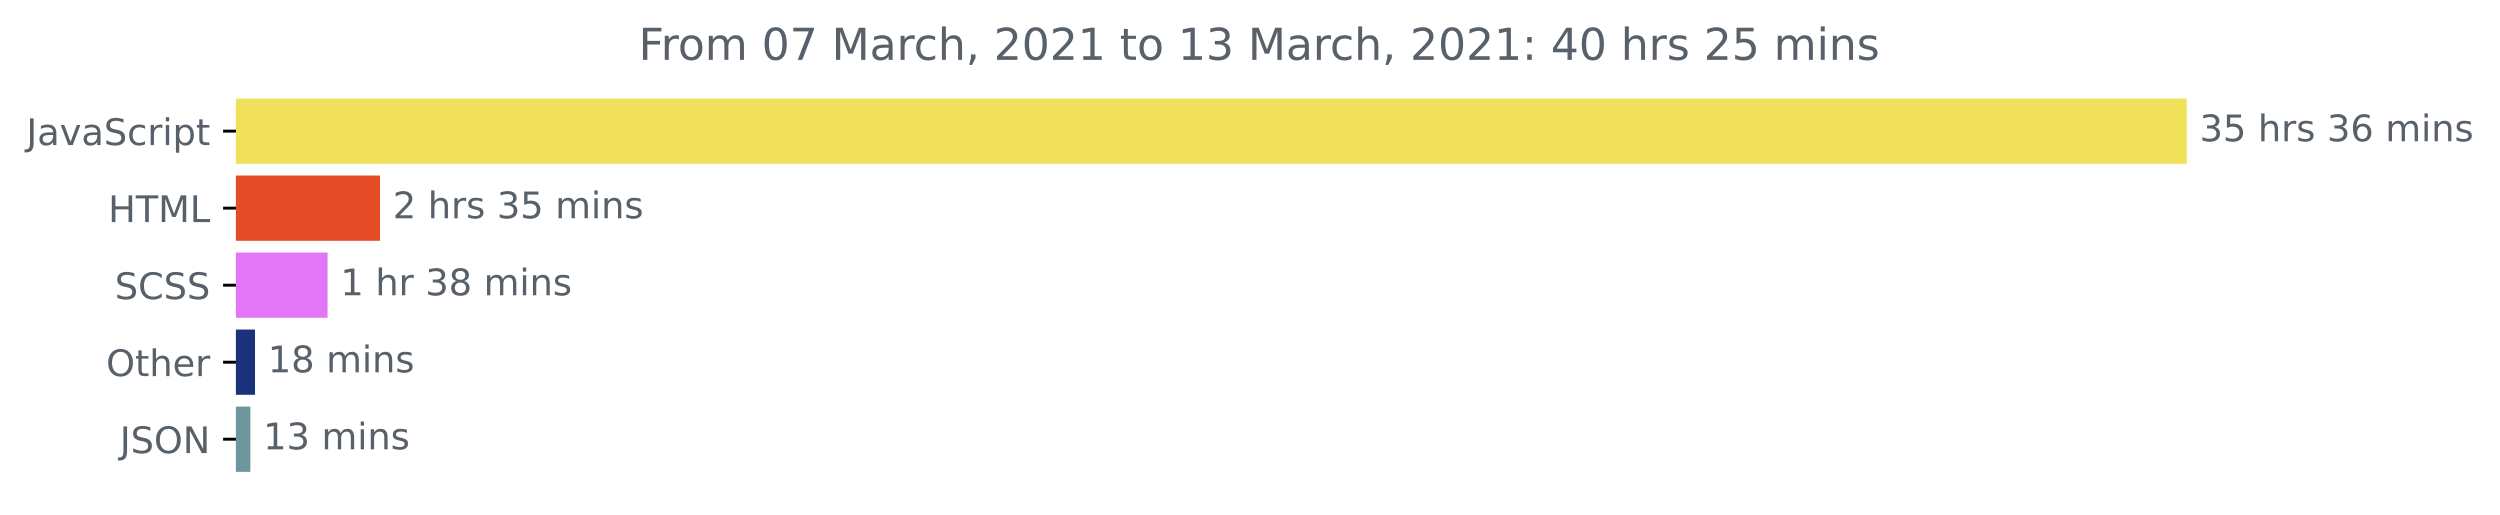
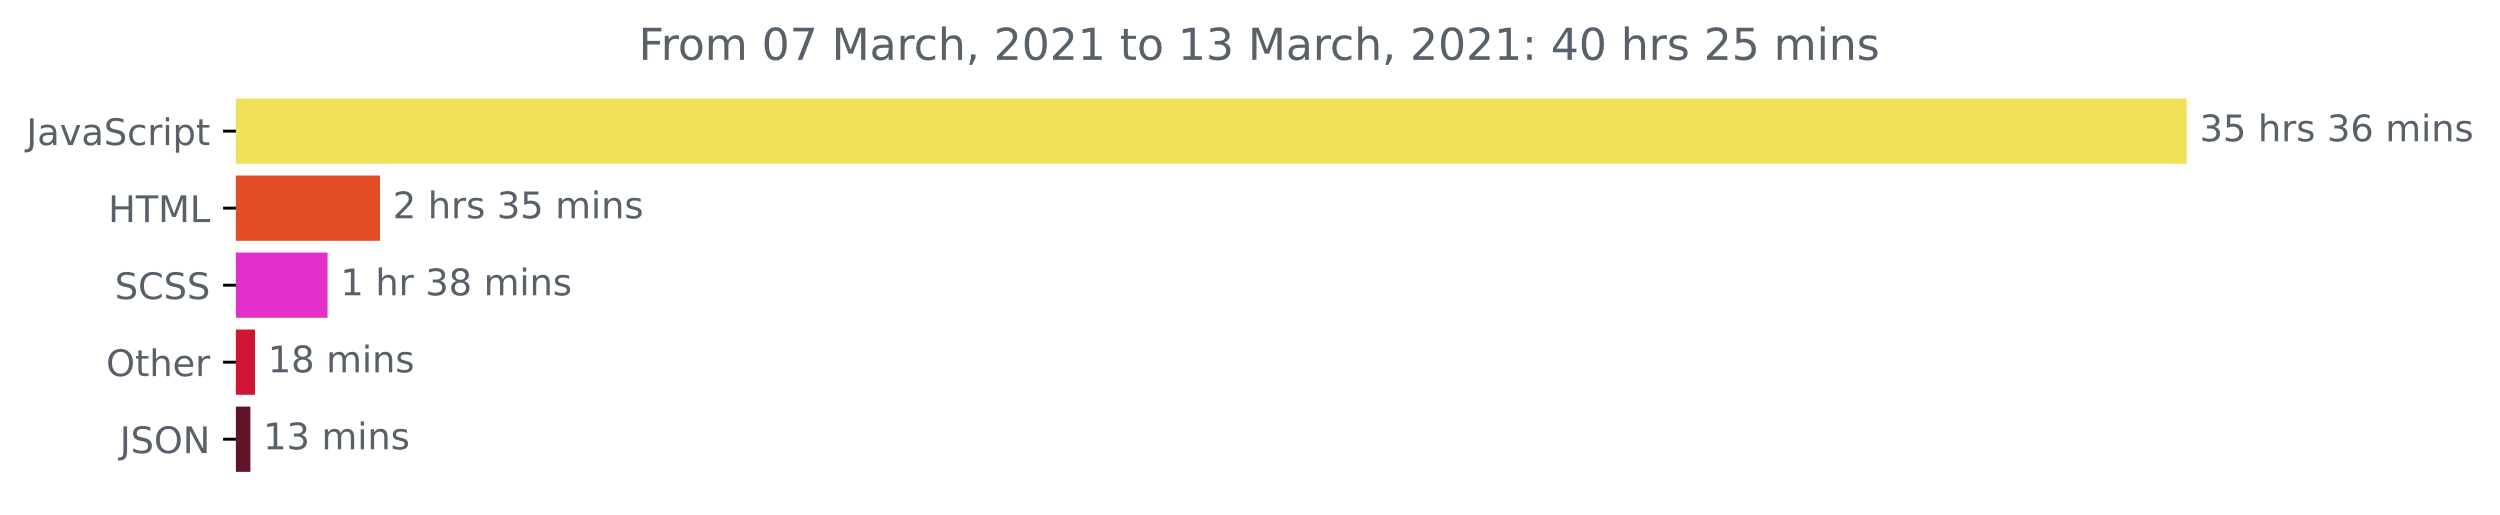
<svg xmlns="http://www.w3.org/2000/svg" xmlns:xlink="http://www.w3.org/1999/xlink" height="140.398pt" version="1.1" viewBox="0 0 681.666 140.398" width="681.666pt">
  <defs>
    <style type="text/css">*{stroke-linecap:butt;stroke-linejoin:round;}</style>
  </defs>
  <g id="figure_1">
    <g id="patch_1">
      <path d="M -0 140.398  L 681.666 140.398  L 681.666 0  L -0 0  z " style="fill:none;" />
    </g>
    <g id="axes_1">
      <g id="patch_2">
-         <path clip-path="url(#p1854be5b77)" d="M 64.33 27.358  L 595.758 27.358  L 595.758 44.158  L 64.33 44.158  z " style="fill:#f1e05a;stroke:#f1e05a;stroke-linejoin:miter;" />
+         <path clip-path="url(#p2c65927d9c)" d="M 64.33 27.358  L 595.758 27.358  L 595.758 44.158  L 64.33 44.158  z " style="fill:#f1e05a;stroke:#f1e05a;stroke-linejoin:miter;" />
      </g>
      <g id="patch_3">
-         <path clip-path="url(#p1854be5b77)" d="M 64.33 48.358  L 103.112 48.358  L 103.112 65.158  L 64.33 65.158  z " style="fill:#e34c26;stroke:#e34c26;stroke-linejoin:miter;" />
+         <path clip-path="url(#p2c65927d9c)" d="M 64.33 48.358  L 103.112 48.358  L 103.112 65.158  L 64.33 65.158  z " style="fill:#e34c26;stroke:#e34c26;stroke-linejoin:miter;" />
      </g>
      <g id="patch_4">
-         <path clip-path="url(#p1854be5b77)" d="M 64.33 69.358  L 88.817 69.358  L 88.817 86.158  L 64.33 86.158  z " style="fill:#e176f6;stroke:#e176f6;stroke-linejoin:miter;" />
+         <path clip-path="url(#p2c65927d9c)" d="M 64.33 69.358  L 88.817 69.358  L 88.817 86.158  L 64.33 86.158  z " style="fill:#e330ca;stroke:#e330ca;stroke-linejoin:miter;" />
      </g>
      <g id="patch_5">
-         <path clip-path="url(#p1854be5b77)" d="M 64.33 90.358  L 69.034 90.358  L 69.034 107.158  L 64.33 107.158  z " style="fill:#19327a;stroke:#19327a;stroke-linejoin:miter;" />
+         <path clip-path="url(#p2c65927d9c)" d="M 64.33 90.358  L 69.034 90.358  L 69.034 107.158  L 64.33 107.158  z " style="fill:#cf1534;stroke:#cf1534;stroke-linejoin:miter;" />
      </g>
      <g id="patch_6">
-         <path clip-path="url(#p1854be5b77)" d="M 64.33 111.358  L 67.768 111.358  L 67.768 128.158  L 64.33 128.158  z " style="fill:#6d979d;stroke:#6d979d;stroke-linejoin:miter;" />
+         <path clip-path="url(#p2c65927d9c)" d="M 64.33 111.358  L 67.768 111.358  L 67.768 128.158  L 64.33 128.158  z " style="fill:#5e1527;stroke:#5e1527;stroke-linejoin:miter;" />
      </g>
      <g id="matplotlib.axis_1" />
      <g id="matplotlib.axis_2">
        <g id="ytick_1">
          <g id="line2d_1">
            <defs>
-               <path d="M 0 0  L -3.5 0  " id="m12e319009a" style="stroke:#000000;stroke-width:0.8;" />
+               <path d="M 0 0  L -3.5 0  " id="m49e495334f" style="stroke:#000000;stroke-width:0.8;" />
            </defs>
            <g>
-               <use style="stroke:#000000;stroke-width:0.8;" x="64.33" xlink:href="#m12e319009a" y="35.758" />
+               <use style="stroke:#000000;stroke-width:0.8;" x="64.33" xlink:href="#m49e495334f" y="35.758" />
            </g>
          </g>
          <g id="text_1">
            <g style="fill:#586069;" transform="translate(7.2 39.55734)scale(0.1 -0.1)">
              <defs>
                <path d="M 9.812 72.906  L 19.672 72.906  L 19.672 5.078  Q 19.672 -8.109 14.672 -14.062  Q 9.672 -20.016 -1.422 -20.016  L -5.172 -20.016  L -5.172 -11.719  L -2.094 -11.719  Q 4.438 -11.719 7.125 -8.047  Q 9.812 -4.391 9.812 5.078  z " id="DejaVuSans-74" />
                <path d="M 34.281 27.484  Q 23.391 27.484 19.188 25  Q 14.984 22.516 14.984 16.5  Q 14.984 11.719 18.141 8.906  Q 21.297 6.109 26.703 6.109  Q 34.188 6.109 38.703 11.406  Q 43.219 16.703 43.219 25.484  L 43.219 27.484  z M 52.203 31.203  L 52.203 0  L 43.219 0  L 43.219 8.297  Q 40.141 3.328 35.547 0.953  Q 30.953 -1.422 24.312 -1.422  Q 15.922 -1.422 10.953 3.297  Q 6 8.016 6 15.922  Q 6 25.141 12.172 29.828  Q 18.359 34.516 30.609 34.516  L 43.219 34.516  L 43.219 35.406  Q 43.219 41.609 39.141 45  Q 35.062 48.391 27.688 48.391  Q 23 48.391 18.547 47.266  Q 14.109 46.141 10.016 43.891  L 10.016 52.203  Q 14.938 54.109 19.578 55.047  Q 24.219 56 28.609 56  Q 40.484 56 46.344 49.844  Q 52.203 43.703 52.203 31.203  z " id="DejaVuSans-97" />
                <path d="M 2.984 54.688  L 12.5 54.688  L 29.594 8.797  L 46.688 54.688  L 56.203 54.688  L 35.688 0  L 23.484 0  z " id="DejaVuSans-118" />
                <path d="M 53.516 70.516  L 53.516 60.891  Q 47.906 63.578 42.922 64.891  Q 37.938 66.219 33.297 66.219  Q 25.25 66.219 20.875 63.094  Q 16.5 59.969 16.5 54.203  Q 16.5 49.359 19.406 46.891  Q 22.312 44.438 30.422 42.922  L 36.375 41.703  Q 47.406 39.594 52.656 34.297  Q 57.906 29 57.906 20.125  Q 57.906 9.516 50.797 4.047  Q 43.703 -1.422 29.984 -1.422  Q 24.812 -1.422 18.969 -0.25  Q 13.141 0.922 6.891 3.219  L 6.891 13.375  Q 12.891 10.016 18.656 8.297  Q 24.422 6.594 29.984 6.594  Q 38.422 6.594 43.016 9.906  Q 47.609 13.234 47.609 19.391  Q 47.609 24.75 44.312 27.781  Q 41.016 30.812 33.5 32.328  L 27.484 33.5  Q 16.453 35.688 11.516 40.375  Q 6.594 45.062 6.594 53.422  Q 6.594 63.094 13.406 68.656  Q 20.219 74.219 32.172 74.219  Q 37.312 74.219 42.625 73.281  Q 47.953 72.359 53.516 70.516  z " id="DejaVuSans-83" />
                <path d="M 48.781 52.594  L 48.781 44.188  Q 44.969 46.297 41.141 47.344  Q 37.312 48.391 33.406 48.391  Q 24.656 48.391 19.812 42.844  Q 14.984 37.312 14.984 27.297  Q 14.984 17.281 19.812 11.734  Q 24.656 6.203 33.406 6.203  Q 37.312 6.203 41.141 7.25  Q 44.969 8.297 48.781 10.406  L 48.781 2.094  Q 45.016 0.344 40.984 -0.531  Q 36.969 -1.422 32.422 -1.422  Q 20.062 -1.422 12.781 6.344  Q 5.516 14.109 5.516 27.297  Q 5.516 40.672 12.859 48.328  Q 20.219 56 33.016 56  Q 37.156 56 41.109 55.141  Q 45.062 54.297 48.781 52.594  z " id="DejaVuSans-99" />
                <path d="M 41.109 46.297  Q 39.594 47.172 37.812 47.578  Q 36.031 48 33.891 48  Q 26.266 48 22.188 43.047  Q 18.109 38.094 18.109 28.812  L 18.109 0  L 9.078 0  L 9.078 54.688  L 18.109 54.688  L 18.109 46.188  Q 20.953 51.172 25.484 53.578  Q 30.031 56 36.531 56  Q 37.453 56 38.578 55.875  Q 39.703 55.766 41.062 55.516  z " id="DejaVuSans-114" />
                <path d="M 9.422 54.688  L 18.406 54.688  L 18.406 0  L 9.422 0  z M 9.422 75.984  L 18.406 75.984  L 18.406 64.594  L 9.422 64.594  z " id="DejaVuSans-105" />
                <path d="M 18.109 8.203  L 18.109 -20.797  L 9.078 -20.797  L 9.078 54.688  L 18.109 54.688  L 18.109 46.391  Q 20.953 51.266 25.266 53.625  Q 29.594 56 35.594 56  Q 45.562 56 51.781 48.094  Q 58.016 40.188 58.016 27.297  Q 58.016 14.406 51.781 6.484  Q 45.562 -1.422 35.594 -1.422  Q 29.594 -1.422 25.266 0.953  Q 20.953 3.328 18.109 8.203  z M 48.688 27.297  Q 48.688 37.203 44.609 42.844  Q 40.531 48.484 33.406 48.484  Q 26.266 48.484 22.188 42.844  Q 18.109 37.203 18.109 27.297  Q 18.109 17.391 22.188 11.75  Q 26.266 6.109 33.406 6.109  Q 40.531 6.109 44.609 11.75  Q 48.688 17.391 48.688 27.297  z " id="DejaVuSans-112" />
                <path d="M 18.312 70.219  L 18.312 54.688  L 36.812 54.688  L 36.812 47.703  L 18.312 47.703  L 18.312 18.016  Q 18.312 11.328 20.141 9.422  Q 21.969 7.516 27.594 7.516  L 36.812 7.516  L 36.812 0  L 27.594 0  Q 17.188 0 13.234 3.875  Q 9.281 7.766 9.281 18.016  L 9.281 47.703  L 2.688 47.703  L 2.688 54.688  L 9.281 54.688  L 9.281 70.219  z " id="DejaVuSans-116" />
              </defs>
              <use xlink:href="#DejaVuSans-74" />
              <use x="29.492" xlink:href="#DejaVuSans-97" />
              <use x="90.771" xlink:href="#DejaVuSans-118" />
              <use x="149.951" xlink:href="#DejaVuSans-97" />
              <use x="211.23" xlink:href="#DejaVuSans-83" />
              <use x="274.707" xlink:href="#DejaVuSans-99" />
              <use x="329.688" xlink:href="#DejaVuSans-114" />
              <use x="370.801" xlink:href="#DejaVuSans-105" />
              <use x="398.584" xlink:href="#DejaVuSans-112" />
              <use x="462.061" xlink:href="#DejaVuSans-116" />
            </g>
          </g>
        </g>
        <g id="ytick_2">
          <g id="line2d_2">
            <g>
-               <use style="stroke:#000000;stroke-width:0.8;" x="64.33" xlink:href="#m12e319009a" y="56.758" />
+               <use style="stroke:#000000;stroke-width:0.8;" x="64.33" xlink:href="#m49e495334f" y="56.758" />
            </g>
          </g>
          <g id="text_2">
            <g style="fill:#586069;" transform="translate(29.50156 60.55734)scale(0.1 -0.1)">
              <defs>
                <path d="M 9.812 72.906  L 19.672 72.906  L 19.672 43.016  L 55.516 43.016  L 55.516 72.906  L 65.375 72.906  L 65.375 0  L 55.516 0  L 55.516 34.719  L 19.672 34.719  L 19.672 0  L 9.812 0  z " id="DejaVuSans-72" />
                <path d="M -0.297 72.906  L 61.375 72.906  L 61.375 64.594  L 35.5 64.594  L 35.5 0  L 25.594 0  L 25.594 64.594  L -0.297 64.594  z " id="DejaVuSans-84" />
                <path d="M 9.812 72.906  L 24.516 72.906  L 43.109 23.297  L 61.812 72.906  L 76.516 72.906  L 76.516 0  L 66.891 0  L 66.891 64.016  L 48.094 14.016  L 38.188 14.016  L 19.391 64.016  L 19.391 0  L 9.812 0  z " id="DejaVuSans-77" />
                <path d="M 9.812 72.906  L 19.672 72.906  L 19.672 8.297  L 55.172 8.297  L 55.172 0  L 9.812 0  z " id="DejaVuSans-76" />
              </defs>
              <use xlink:href="#DejaVuSans-72" />
              <use x="75.195" xlink:href="#DejaVuSans-84" />
              <use x="136.279" xlink:href="#DejaVuSans-77" />
              <use x="222.559" xlink:href="#DejaVuSans-76" />
            </g>
          </g>
        </g>
        <g id="ytick_3">
          <g id="line2d_3">
            <g>
-               <use style="stroke:#000000;stroke-width:0.8;" x="64.33" xlink:href="#m12e319009a" y="77.758" />
+               <use style="stroke:#000000;stroke-width:0.8;" x="64.33" xlink:href="#m49e495334f" y="77.758" />
            </g>
          </g>
          <g id="text_3">
            <g style="fill:#586069;" transform="translate(31.30156 81.55734)scale(0.1 -0.1)">
              <defs>
                <path d="M 64.406 67.281  L 64.406 56.891  Q 59.422 61.531 53.781 63.812  Q 48.141 66.109 41.797 66.109  Q 29.297 66.109 22.656 58.469  Q 16.016 50.828 16.016 36.375  Q 16.016 21.969 22.656 14.328  Q 29.297 6.688 41.797 6.688  Q 48.141 6.688 53.781 8.984  Q 59.422 11.281 64.406 15.922  L 64.406 5.609  Q 59.234 2.094 53.438 0.328  Q 47.656 -1.422 41.219 -1.422  Q 24.656 -1.422 15.125 8.703  Q 5.609 18.844 5.609 36.375  Q 5.609 53.953 15.125 64.078  Q 24.656 74.219 41.219 74.219  Q 47.75 74.219 53.531 72.484  Q 59.328 70.75 64.406 67.281  z " id="DejaVuSans-67" />
              </defs>
              <use xlink:href="#DejaVuSans-83" />
              <use x="63.477" xlink:href="#DejaVuSans-67" />
              <use x="133.301" xlink:href="#DejaVuSans-83" />
              <use x="196.777" xlink:href="#DejaVuSans-83" />
            </g>
          </g>
        </g>
        <g id="ytick_4">
          <g id="line2d_4">
            <g>
-               <use style="stroke:#000000;stroke-width:0.8;" x="64.33" xlink:href="#m12e319009a" y="98.758" />
+               <use style="stroke:#000000;stroke-width:0.8;" x="64.33" xlink:href="#m49e495334f" y="98.758" />
            </g>
          </g>
          <g id="text_4">
            <g style="fill:#586069;" transform="translate(28.93594 102.5573)scale(0.1 -0.1)">
              <defs>
                <path d="M 39.406 66.219  Q 28.656 66.219 22.328 58.203  Q 16.016 50.203 16.016 36.375  Q 16.016 22.609 22.328 14.594  Q 28.656 6.594 39.406 6.594  Q 50.141 6.594 56.422 14.594  Q 62.703 22.609 62.703 36.375  Q 62.703 50.203 56.422 58.203  Q 50.141 66.219 39.406 66.219  z M 39.406 74.219  Q 54.734 74.219 63.906 63.938  Q 73.094 53.656 73.094 36.375  Q 73.094 19.141 63.906 8.859  Q 54.734 -1.422 39.406 -1.422  Q 24.031 -1.422 14.812 8.828  Q 5.609 19.094 5.609 36.375  Q 5.609 53.656 14.812 63.938  Q 24.031 74.219 39.406 74.219  z " id="DejaVuSans-79" />
                <path d="M 54.891 33.016  L 54.891 0  L 45.906 0  L 45.906 32.719  Q 45.906 40.484 42.875 44.328  Q 39.844 48.188 33.797 48.188  Q 26.516 48.188 22.312 43.547  Q 18.109 38.922 18.109 30.906  L 18.109 0  L 9.078 0  L 9.078 75.984  L 18.109 75.984  L 18.109 46.188  Q 21.344 51.125 25.703 53.562  Q 30.078 56 35.797 56  Q 45.219 56 50.047 50.172  Q 54.891 44.344 54.891 33.016  z " id="DejaVuSans-104" />
                <path d="M 56.203 29.594  L 56.203 25.203  L 14.891 25.203  Q 15.484 15.922 20.484 11.062  Q 25.484 6.203 34.422 6.203  Q 39.594 6.203 44.453 7.469  Q 49.312 8.734 54.109 11.281  L 54.109 2.781  Q 49.266 0.734 44.188 -0.344  Q 39.109 -1.422 33.891 -1.422  Q 20.797 -1.422 13.156 6.188  Q 5.516 13.812 5.516 26.812  Q 5.516 40.234 12.766 48.109  Q 20.016 56 32.328 56  Q 43.359 56 49.781 48.891  Q 56.203 41.797 56.203 29.594  z M 47.219 32.234  Q 47.125 39.594 43.094 43.984  Q 39.062 48.391 32.422 48.391  Q 24.906 48.391 20.391 44.141  Q 15.875 39.891 15.188 32.172  z " id="DejaVuSans-101" />
              </defs>
              <use xlink:href="#DejaVuSans-79" />
              <use x="78.711" xlink:href="#DejaVuSans-116" />
              <use x="117.92" xlink:href="#DejaVuSans-104" />
              <use x="181.299" xlink:href="#DejaVuSans-101" />
              <use x="242.822" xlink:href="#DejaVuSans-114" />
            </g>
          </g>
        </g>
        <g id="ytick_5">
          <g id="line2d_5">
            <g>
-               <use style="stroke:#000000;stroke-width:0.8;" x="64.33" xlink:href="#m12e319009a" y="119.758" />
+               <use style="stroke:#000000;stroke-width:0.8;" x="64.33" xlink:href="#m49e495334f" y="119.758" />
            </g>
          </g>
          <g id="text_5">
            <g style="fill:#586069;" transform="translate(32.67813 123.5573)scale(0.1 -0.1)">
              <defs>
                <path d="M 9.812 72.906  L 23.094 72.906  L 55.422 11.922  L 55.422 72.906  L 64.984 72.906  L 64.984 0  L 51.703 0  L 19.391 60.984  L 19.391 0  L 9.812 0  z " id="DejaVuSans-78" />
              </defs>
              <use xlink:href="#DejaVuSans-74" />
              <use x="29.492" xlink:href="#DejaVuSans-83" />
              <use x="92.969" xlink:href="#DejaVuSans-79" />
              <use x="171.68" xlink:href="#DejaVuSans-78" />
            </g>
          </g>
        </g>
      </g>
      <g id="text_6">
        <g style="fill:#586069;" transform="translate(599.7583 38.5175)scale(0.1 -0.1)">
          <defs>
            <path d="M 40.578 39.312  Q 47.656 37.797 51.625 33  Q 55.609 28.219 55.609 21.188  Q 55.609 10.406 48.188 4.484  Q 40.766 -1.422 27.094 -1.422  Q 22.516 -1.422 17.656 -0.516  Q 12.797 0.391 7.625 2.203  L 7.625 11.719  Q 11.719 9.328 16.594 8.109  Q 21.484 6.891 26.812 6.891  Q 36.078 6.891 40.938 10.547  Q 45.797 14.203 45.797 21.188  Q 45.797 27.641 41.281 31.266  Q 36.766 34.906 28.719 34.906  L 20.219 34.906  L 20.219 43.016  L 29.109 43.016  Q 36.375 43.016 40.234 45.922  Q 44.094 48.828 44.094 54.297  Q 44.094 59.906 40.109 62.906  Q 36.141 65.922 28.719 65.922  Q 24.656 65.922 20.016 65.031  Q 15.375 64.156 9.812 62.312  L 9.812 71.094  Q 15.438 72.656 20.344 73.438  Q 25.25 74.219 29.594 74.219  Q 40.828 74.219 47.359 69.109  Q 53.906 64.016 53.906 55.328  Q 53.906 49.266 50.438 45.094  Q 46.969 40.922 40.578 39.312  z " id="DejaVuSans-51" />
            <path d="M 10.797 72.906  L 49.516 72.906  L 49.516 64.594  L 19.828 64.594  L 19.828 46.734  Q 21.969 47.469 24.109 47.828  Q 26.266 48.188 28.422 48.188  Q 40.625 48.188 47.75 41.5  Q 54.891 34.812 54.891 23.391  Q 54.891 11.625 47.562 5.094  Q 40.234 -1.422 26.906 -1.422  Q 22.312 -1.422 17.547 -0.641  Q 12.797 0.141 7.719 1.703  L 7.719 11.625  Q 12.109 9.234 16.797 8.062  Q 21.484 6.891 26.703 6.891  Q 35.156 6.891 40.078 11.328  Q 45.016 15.766 45.016 23.391  Q 45.016 31 40.078 35.438  Q 35.156 39.891 26.703 39.891  Q 22.75 39.891 18.812 39.016  Q 14.891 38.141 10.797 36.281  z " id="DejaVuSans-53" />
            <path id="DejaVuSans-32" />
            <path d="M 44.281 53.078  L 44.281 44.578  Q 40.484 46.531 36.375 47.5  Q 32.281 48.484 27.875 48.484  Q 21.188 48.484 17.844 46.438  Q 14.5 44.391 14.5 40.281  Q 14.5 37.156 16.891 35.375  Q 19.281 33.594 26.516 31.984  L 29.594 31.297  Q 39.156 29.25 43.188 25.516  Q 47.219 21.781 47.219 15.094  Q 47.219 7.469 41.188 3.016  Q 35.156 -1.422 24.609 -1.422  Q 20.219 -1.422 15.453 -0.562  Q 10.688 0.297 5.422 2  L 5.422 11.281  Q 10.406 8.688 15.234 7.391  Q 20.062 6.109 24.812 6.109  Q 31.156 6.109 34.562 8.281  Q 37.984 10.453 37.984 14.406  Q 37.984 18.062 35.516 20.016  Q 33.062 21.969 24.703 23.781  L 21.578 24.516  Q 13.234 26.266 9.516 29.906  Q 5.812 33.547 5.812 39.891  Q 5.812 47.609 11.281 51.797  Q 16.75 56 26.812 56  Q 31.781 56 36.172 55.266  Q 40.578 54.547 44.281 53.078  z " id="DejaVuSans-115" />
            <path d="M 33.016 40.375  Q 26.375 40.375 22.484 35.828  Q 18.609 31.297 18.609 23.391  Q 18.609 15.531 22.484 10.953  Q 26.375 6.391 33.016 6.391  Q 39.656 6.391 43.531 10.953  Q 47.406 15.531 47.406 23.391  Q 47.406 31.297 43.531 35.828  Q 39.656 40.375 33.016 40.375  z M 52.594 71.297  L 52.594 62.312  Q 48.875 64.062 45.094 64.984  Q 41.312 65.922 37.594 65.922  Q 27.828 65.922 22.672 59.328  Q 17.531 52.734 16.797 39.406  Q 19.672 43.656 24.016 45.922  Q 28.375 48.188 33.594 48.188  Q 44.578 48.188 50.953 41.516  Q 57.328 34.859 57.328 23.391  Q 57.328 12.156 50.688 5.359  Q 44.047 -1.422 33.016 -1.422  Q 20.359 -1.422 13.672 8.266  Q 6.984 17.969 6.984 36.375  Q 6.984 53.656 15.188 63.938  Q 23.391 74.219 37.203 74.219  Q 40.922 74.219 44.703 73.484  Q 48.484 72.75 52.594 71.297  z " id="DejaVuSans-54" />
            <path d="M 52 44.188  Q 55.375 50.25 60.062 53.125  Q 64.75 56 71.094 56  Q 79.641 56 84.281 50.016  Q 88.922 44.047 88.922 33.016  L 88.922 0  L 79.891 0  L 79.891 32.719  Q 79.891 40.578 77.094 44.375  Q 74.312 48.188 68.609 48.188  Q 61.625 48.188 57.562 43.547  Q 53.516 38.922 53.516 30.906  L 53.516 0  L 44.484 0  L 44.484 32.719  Q 44.484 40.625 41.703 44.406  Q 38.922 48.188 33.109 48.188  Q 26.219 48.188 22.156 43.531  Q 18.109 38.875 18.109 30.906  L 18.109 0  L 9.078 0  L 9.078 54.688  L 18.109 54.688  L 18.109 46.188  Q 21.188 51.219 25.484 53.609  Q 29.781 56 35.688 56  Q 41.656 56 45.828 52.969  Q 50 49.953 52 44.188  z " id="DejaVuSans-109" />
            <path d="M 54.891 33.016  L 54.891 0  L 45.906 0  L 45.906 32.719  Q 45.906 40.484 42.875 44.328  Q 39.844 48.188 33.797 48.188  Q 26.516 48.188 22.312 43.547  Q 18.109 38.922 18.109 30.906  L 18.109 0  L 9.078 0  L 9.078 54.688  L 18.109 54.688  L 18.109 46.188  Q 21.344 51.125 25.703 53.562  Q 30.078 56 35.797 56  Q 45.219 56 50.047 50.172  Q 54.891 44.344 54.891 33.016  z " id="DejaVuSans-110" />
          </defs>
          <use xlink:href="#DejaVuSans-51" />
          <use x="63.623" xlink:href="#DejaVuSans-53" />
          <use x="127.246" xlink:href="#DejaVuSans-32" />
          <use x="159.033" xlink:href="#DejaVuSans-104" />
          <use x="222.412" xlink:href="#DejaVuSans-114" />
          <use x="263.525" xlink:href="#DejaVuSans-115" />
          <use x="315.625" xlink:href="#DejaVuSans-32" />
          <use x="347.412" xlink:href="#DejaVuSans-51" />
          <use x="411.035" xlink:href="#DejaVuSans-54" />
          <use x="474.658" xlink:href="#DejaVuSans-32" />
          <use x="506.445" xlink:href="#DejaVuSans-109" />
          <use x="603.857" xlink:href="#DejaVuSans-105" />
          <use x="631.641" xlink:href="#DejaVuSans-110" />
          <use x="695.02" xlink:href="#DejaVuSans-115" />
        </g>
      </g>
      <g id="text_7">
        <g style="fill:#586069;" transform="translate(107.1117 59.5175)scale(0.1 -0.1)">
          <defs>
            <path d="M 19.188 8.297  L 53.609 8.297  L 53.609 0  L 7.328 0  L 7.328 8.297  Q 12.938 14.109 22.625 23.891  Q 32.328 33.688 34.812 36.531  Q 39.547 41.844 41.422 45.531  Q 43.312 49.219 43.312 52.781  Q 43.312 58.594 39.234 62.25  Q 35.156 65.922 28.609 65.922  Q 23.969 65.922 18.812 64.312  Q 13.672 62.703 7.812 59.422  L 7.812 69.391  Q 13.766 71.781 18.938 73  Q 24.125 74.219 28.422 74.219  Q 39.75 74.219 46.484 68.547  Q 53.219 62.891 53.219 53.422  Q 53.219 48.922 51.531 44.891  Q 49.859 40.875 45.406 35.406  Q 44.188 33.984 37.641 27.219  Q 31.109 20.453 19.188 8.297  z " id="DejaVuSans-50" />
          </defs>
          <use xlink:href="#DejaVuSans-50" />
          <use x="63.623" xlink:href="#DejaVuSans-32" />
          <use x="95.41" xlink:href="#DejaVuSans-104" />
          <use x="158.789" xlink:href="#DejaVuSans-114" />
          <use x="199.902" xlink:href="#DejaVuSans-115" />
          <use x="252.002" xlink:href="#DejaVuSans-32" />
          <use x="283.789" xlink:href="#DejaVuSans-51" />
          <use x="347.412" xlink:href="#DejaVuSans-53" />
          <use x="411.035" xlink:href="#DejaVuSans-32" />
          <use x="442.822" xlink:href="#DejaVuSans-109" />
          <use x="540.234" xlink:href="#DejaVuSans-105" />
          <use x="568.018" xlink:href="#DejaVuSans-110" />
          <use x="631.396" xlink:href="#DejaVuSans-115" />
        </g>
      </g>
      <g id="text_8">
        <g style="fill:#586069;" transform="translate(92.81726 80.5175)scale(0.1 -0.1)">
          <defs>
            <path d="M 12.406 8.297  L 28.516 8.297  L 28.516 63.922  L 10.984 60.406  L 10.984 69.391  L 28.422 72.906  L 38.281 72.906  L 38.281 8.297  L 54.391 8.297  L 54.391 0  L 12.406 0  z " id="DejaVuSans-49" />
            <path d="M 31.781 34.625  Q 24.75 34.625 20.719 30.859  Q 16.703 27.094 16.703 20.516  Q 16.703 13.922 20.719 10.156  Q 24.75 6.391 31.781 6.391  Q 38.812 6.391 42.859 10.172  Q 46.922 13.969 46.922 20.516  Q 46.922 27.094 42.891 30.859  Q 38.875 34.625 31.781 34.625  z M 21.922 38.812  Q 15.578 40.375 12.031 44.719  Q 8.5 49.078 8.5 55.328  Q 8.5 64.062 14.719 69.141  Q 20.953 74.219 31.781 74.219  Q 42.672 74.219 48.875 69.141  Q 55.078 64.062 55.078 55.328  Q 55.078 49.078 51.531 44.719  Q 48 40.375 41.703 38.812  Q 48.828 37.156 52.797 32.312  Q 56.781 27.484 56.781 20.516  Q 56.781 9.906 50.312 4.234  Q 43.844 -1.422 31.781 -1.422  Q 19.734 -1.422 13.25 4.234  Q 6.781 9.906 6.781 20.516  Q 6.781 27.484 10.781 32.312  Q 14.797 37.156 21.922 38.812  z M 18.312 54.391  Q 18.312 48.734 21.844 45.562  Q 25.391 42.391 31.781 42.391  Q 38.141 42.391 41.719 45.562  Q 45.312 48.734 45.312 54.391  Q 45.312 60.062 41.719 63.234  Q 38.141 66.406 31.781 66.406  Q 25.391 66.406 21.844 63.234  Q 18.312 60.062 18.312 54.391  z " id="DejaVuSans-56" />
          </defs>
          <use xlink:href="#DejaVuSans-49" />
          <use x="63.623" xlink:href="#DejaVuSans-32" />
          <use x="95.41" xlink:href="#DejaVuSans-104" />
          <use x="158.789" xlink:href="#DejaVuSans-114" />
          <use x="199.902" xlink:href="#DejaVuSans-32" />
          <use x="231.689" xlink:href="#DejaVuSans-51" />
          <use x="295.312" xlink:href="#DejaVuSans-56" />
          <use x="358.936" xlink:href="#DejaVuSans-32" />
          <use x="390.723" xlink:href="#DejaVuSans-109" />
          <use x="488.135" xlink:href="#DejaVuSans-105" />
          <use x="515.918" xlink:href="#DejaVuSans-110" />
          <use x="579.297" xlink:href="#DejaVuSans-115" />
        </g>
      </g>
      <g id="text_9">
        <g style="fill:#586069;" transform="translate(73.0342 101.5175)scale(0.1 -0.1)">
          <use xlink:href="#DejaVuSans-49" />
          <use x="63.623" xlink:href="#DejaVuSans-56" />
          <use x="127.246" xlink:href="#DejaVuSans-32" />
          <use x="159.033" xlink:href="#DejaVuSans-109" />
          <use x="256.445" xlink:href="#DejaVuSans-105" />
          <use x="284.229" xlink:href="#DejaVuSans-110" />
          <use x="347.607" xlink:href="#DejaVuSans-115" />
        </g>
      </g>
      <g id="text_10">
        <g style="fill:#586069;" transform="translate(71.7676 122.5175)scale(0.1 -0.1)">
          <use xlink:href="#DejaVuSans-49" />
          <use x="63.623" xlink:href="#DejaVuSans-51" />
          <use x="127.246" xlink:href="#DejaVuSans-32" />
          <use x="159.033" xlink:href="#DejaVuSans-109" />
          <use x="256.445" xlink:href="#DejaVuSans-105" />
          <use x="284.229" xlink:href="#DejaVuSans-110" />
          <use x="347.607" xlink:href="#DejaVuSans-115" />
        </g>
      </g>
      <g id="text_11">
        <g style="fill:#586069;" transform="translate(174.1447 16.31812)scale(0.12 -0.12)">
          <defs>
            <path d="M 9.812 72.906  L 51.703 72.906  L 51.703 64.594  L 19.672 64.594  L 19.672 43.109  L 48.578 43.109  L 48.578 34.812  L 19.672 34.812  L 19.672 0  L 9.812 0  z " id="DejaVuSans-70" />
            <path d="M 30.609 48.391  Q 23.391 48.391 19.188 42.75  Q 14.984 37.109 14.984 27.297  Q 14.984 17.484 19.156 11.844  Q 23.344 6.203 30.609 6.203  Q 37.797 6.203 41.984 11.859  Q 46.188 17.531 46.188 27.297  Q 46.188 37.016 41.984 42.703  Q 37.797 48.391 30.609 48.391  z M 30.609 56  Q 42.328 56 49.016 48.375  Q 55.719 40.766 55.719 27.297  Q 55.719 13.875 49.016 6.219  Q 42.328 -1.422 30.609 -1.422  Q 18.844 -1.422 12.172 6.219  Q 5.516 13.875 5.516 27.297  Q 5.516 40.766 12.172 48.375  Q 18.844 56 30.609 56  z " id="DejaVuSans-111" />
            <path d="M 31.781 66.406  Q 24.172 66.406 20.328 58.906  Q 16.5 51.422 16.5 36.375  Q 16.5 21.391 20.328 13.891  Q 24.172 6.391 31.781 6.391  Q 39.453 6.391 43.281 13.891  Q 47.125 21.391 47.125 36.375  Q 47.125 51.422 43.281 58.906  Q 39.453 66.406 31.781 66.406  z M 31.781 74.219  Q 44.047 74.219 50.516 64.516  Q 56.984 54.828 56.984 36.375  Q 56.984 17.969 50.516 8.266  Q 44.047 -1.422 31.781 -1.422  Q 19.531 -1.422 13.062 8.266  Q 6.594 17.969 6.594 36.375  Q 6.594 54.828 13.062 64.516  Q 19.531 74.219 31.781 74.219  z " id="DejaVuSans-48" />
            <path d="M 8.203 72.906  L 55.078 72.906  L 55.078 68.703  L 28.609 0  L 18.312 0  L 43.219 64.594  L 8.203 64.594  z " id="DejaVuSans-55" />
            <path d="M 11.719 12.406  L 22.016 12.406  L 22.016 4  L 14.016 -11.625  L 7.719 -11.625  L 11.719 4  z " id="DejaVuSans-44" />
            <path d="M 11.719 12.406  L 22.016 12.406  L 22.016 0  L 11.719 0  z M 11.719 51.703  L 22.016 51.703  L 22.016 39.312  L 11.719 39.312  z " id="DejaVuSans-58" />
            <path d="M 37.797 64.312  L 12.891 25.391  L 37.797 25.391  z M 35.203 72.906  L 47.609 72.906  L 47.609 25.391  L 58.016 25.391  L 58.016 17.188  L 47.609 17.188  L 47.609 0  L 37.797 0  L 37.797 17.188  L 4.891 17.188  L 4.891 26.703  z " id="DejaVuSans-52" />
          </defs>
          <use xlink:href="#DejaVuSans-70" />
          <use x="50.27" xlink:href="#DejaVuSans-114" />
          <use x="89.133" xlink:href="#DejaVuSans-111" />
          <use x="150.314" xlink:href="#DejaVuSans-109" />
          <use x="247.727" xlink:href="#DejaVuSans-32" />
          <use x="279.514" xlink:href="#DejaVuSans-48" />
          <use x="343.137" xlink:href="#DejaVuSans-55" />
          <use x="406.76" xlink:href="#DejaVuSans-32" />
          <use x="438.547" xlink:href="#DejaVuSans-77" />
          <use x="524.826" xlink:href="#DejaVuSans-97" />
          <use x="586.105" xlink:href="#DejaVuSans-114" />
          <use x="624.969" xlink:href="#DejaVuSans-99" />
          <use x="679.949" xlink:href="#DejaVuSans-104" />
          <use x="743.328" xlink:href="#DejaVuSans-44" />
          <use x="775.115" xlink:href="#DejaVuSans-32" />
          <use x="806.902" xlink:href="#DejaVuSans-50" />
          <use x="870.525" xlink:href="#DejaVuSans-48" />
          <use x="934.148" xlink:href="#DejaVuSans-50" />
          <use x="997.771" xlink:href="#DejaVuSans-49" />
          <use x="1061.395" xlink:href="#DejaVuSans-32" />
          <use x="1093.182" xlink:href="#DejaVuSans-116" />
          <use x="1132.391" xlink:href="#DejaVuSans-111" />
          <use x="1193.572" xlink:href="#DejaVuSans-32" />
          <use x="1225.359" xlink:href="#DejaVuSans-49" />
          <use x="1288.982" xlink:href="#DejaVuSans-51" />
          <use x="1352.605" xlink:href="#DejaVuSans-32" />
          <use x="1384.393" xlink:href="#DejaVuSans-77" />
          <use x="1470.672" xlink:href="#DejaVuSans-97" />
          <use x="1531.951" xlink:href="#DejaVuSans-114" />
          <use x="1570.814" xlink:href="#DejaVuSans-99" />
          <use x="1625.795" xlink:href="#DejaVuSans-104" />
          <use x="1689.174" xlink:href="#DejaVuSans-44" />
          <use x="1720.961" xlink:href="#DejaVuSans-32" />
          <use x="1752.748" xlink:href="#DejaVuSans-50" />
          <use x="1816.371" xlink:href="#DejaVuSans-48" />
          <use x="1879.994" xlink:href="#DejaVuSans-50" />
          <use x="1943.617" xlink:href="#DejaVuSans-49" />
          <use x="2007.24" xlink:href="#DejaVuSans-58" />
          <use x="2040.932" xlink:href="#DejaVuSans-32" />
          <use x="2072.719" xlink:href="#DejaVuSans-52" />
          <use x="2136.342" xlink:href="#DejaVuSans-48" />
          <use x="2199.965" xlink:href="#DejaVuSans-32" />
          <use x="2231.752" xlink:href="#DejaVuSans-104" />
          <use x="2295.131" xlink:href="#DejaVuSans-114" />
          <use x="2336.244" xlink:href="#DejaVuSans-115" />
          <use x="2388.344" xlink:href="#DejaVuSans-32" />
          <use x="2420.131" xlink:href="#DejaVuSans-50" />
          <use x="2483.754" xlink:href="#DejaVuSans-53" />
          <use x="2547.377" xlink:href="#DejaVuSans-32" />
          <use x="2579.164" xlink:href="#DejaVuSans-109" />
          <use x="2676.576" xlink:href="#DejaVuSans-105" />
          <use x="2704.359" xlink:href="#DejaVuSans-110" />
          <use x="2767.738" xlink:href="#DejaVuSans-115" />
        </g>
      </g>
    </g>
  </g>
  <defs>
-     <clipPath id="p1854be5b77">
+     <clipPath id="p2c65927d9c">
      <rect height="110.88" width="558" x="64.33" y="22.318" />
    </clipPath>
  </defs>
</svg>
